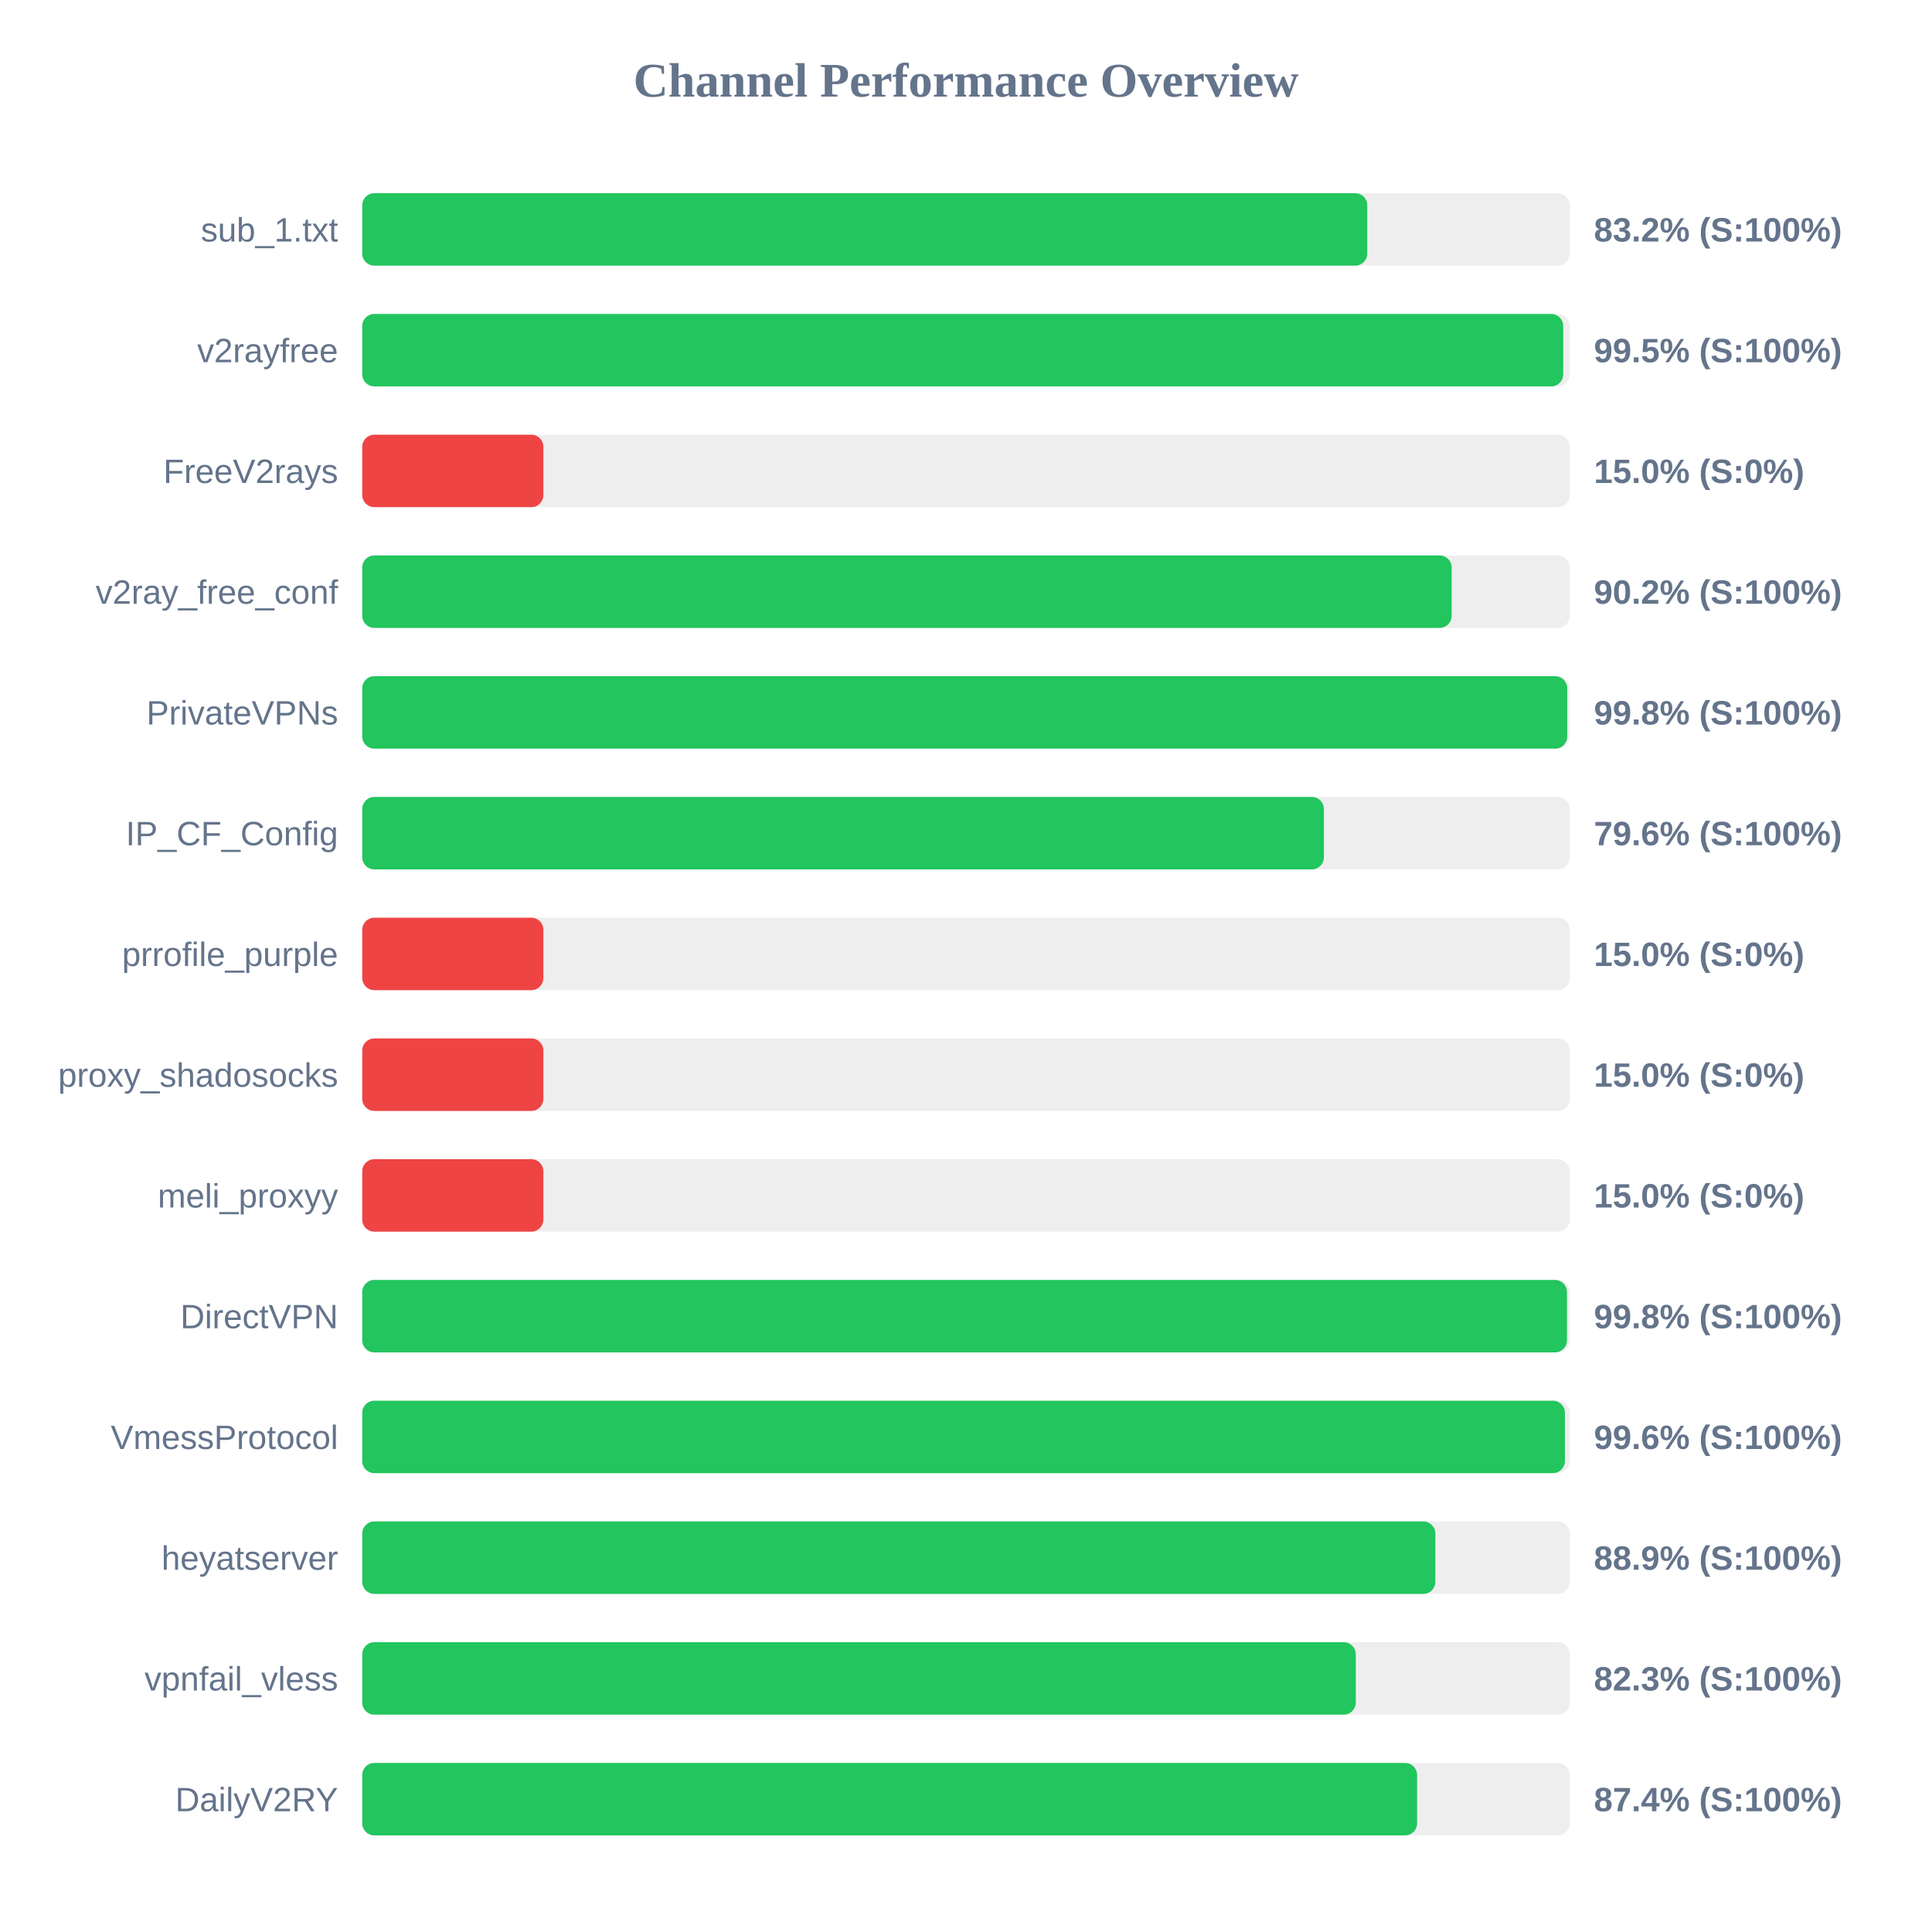
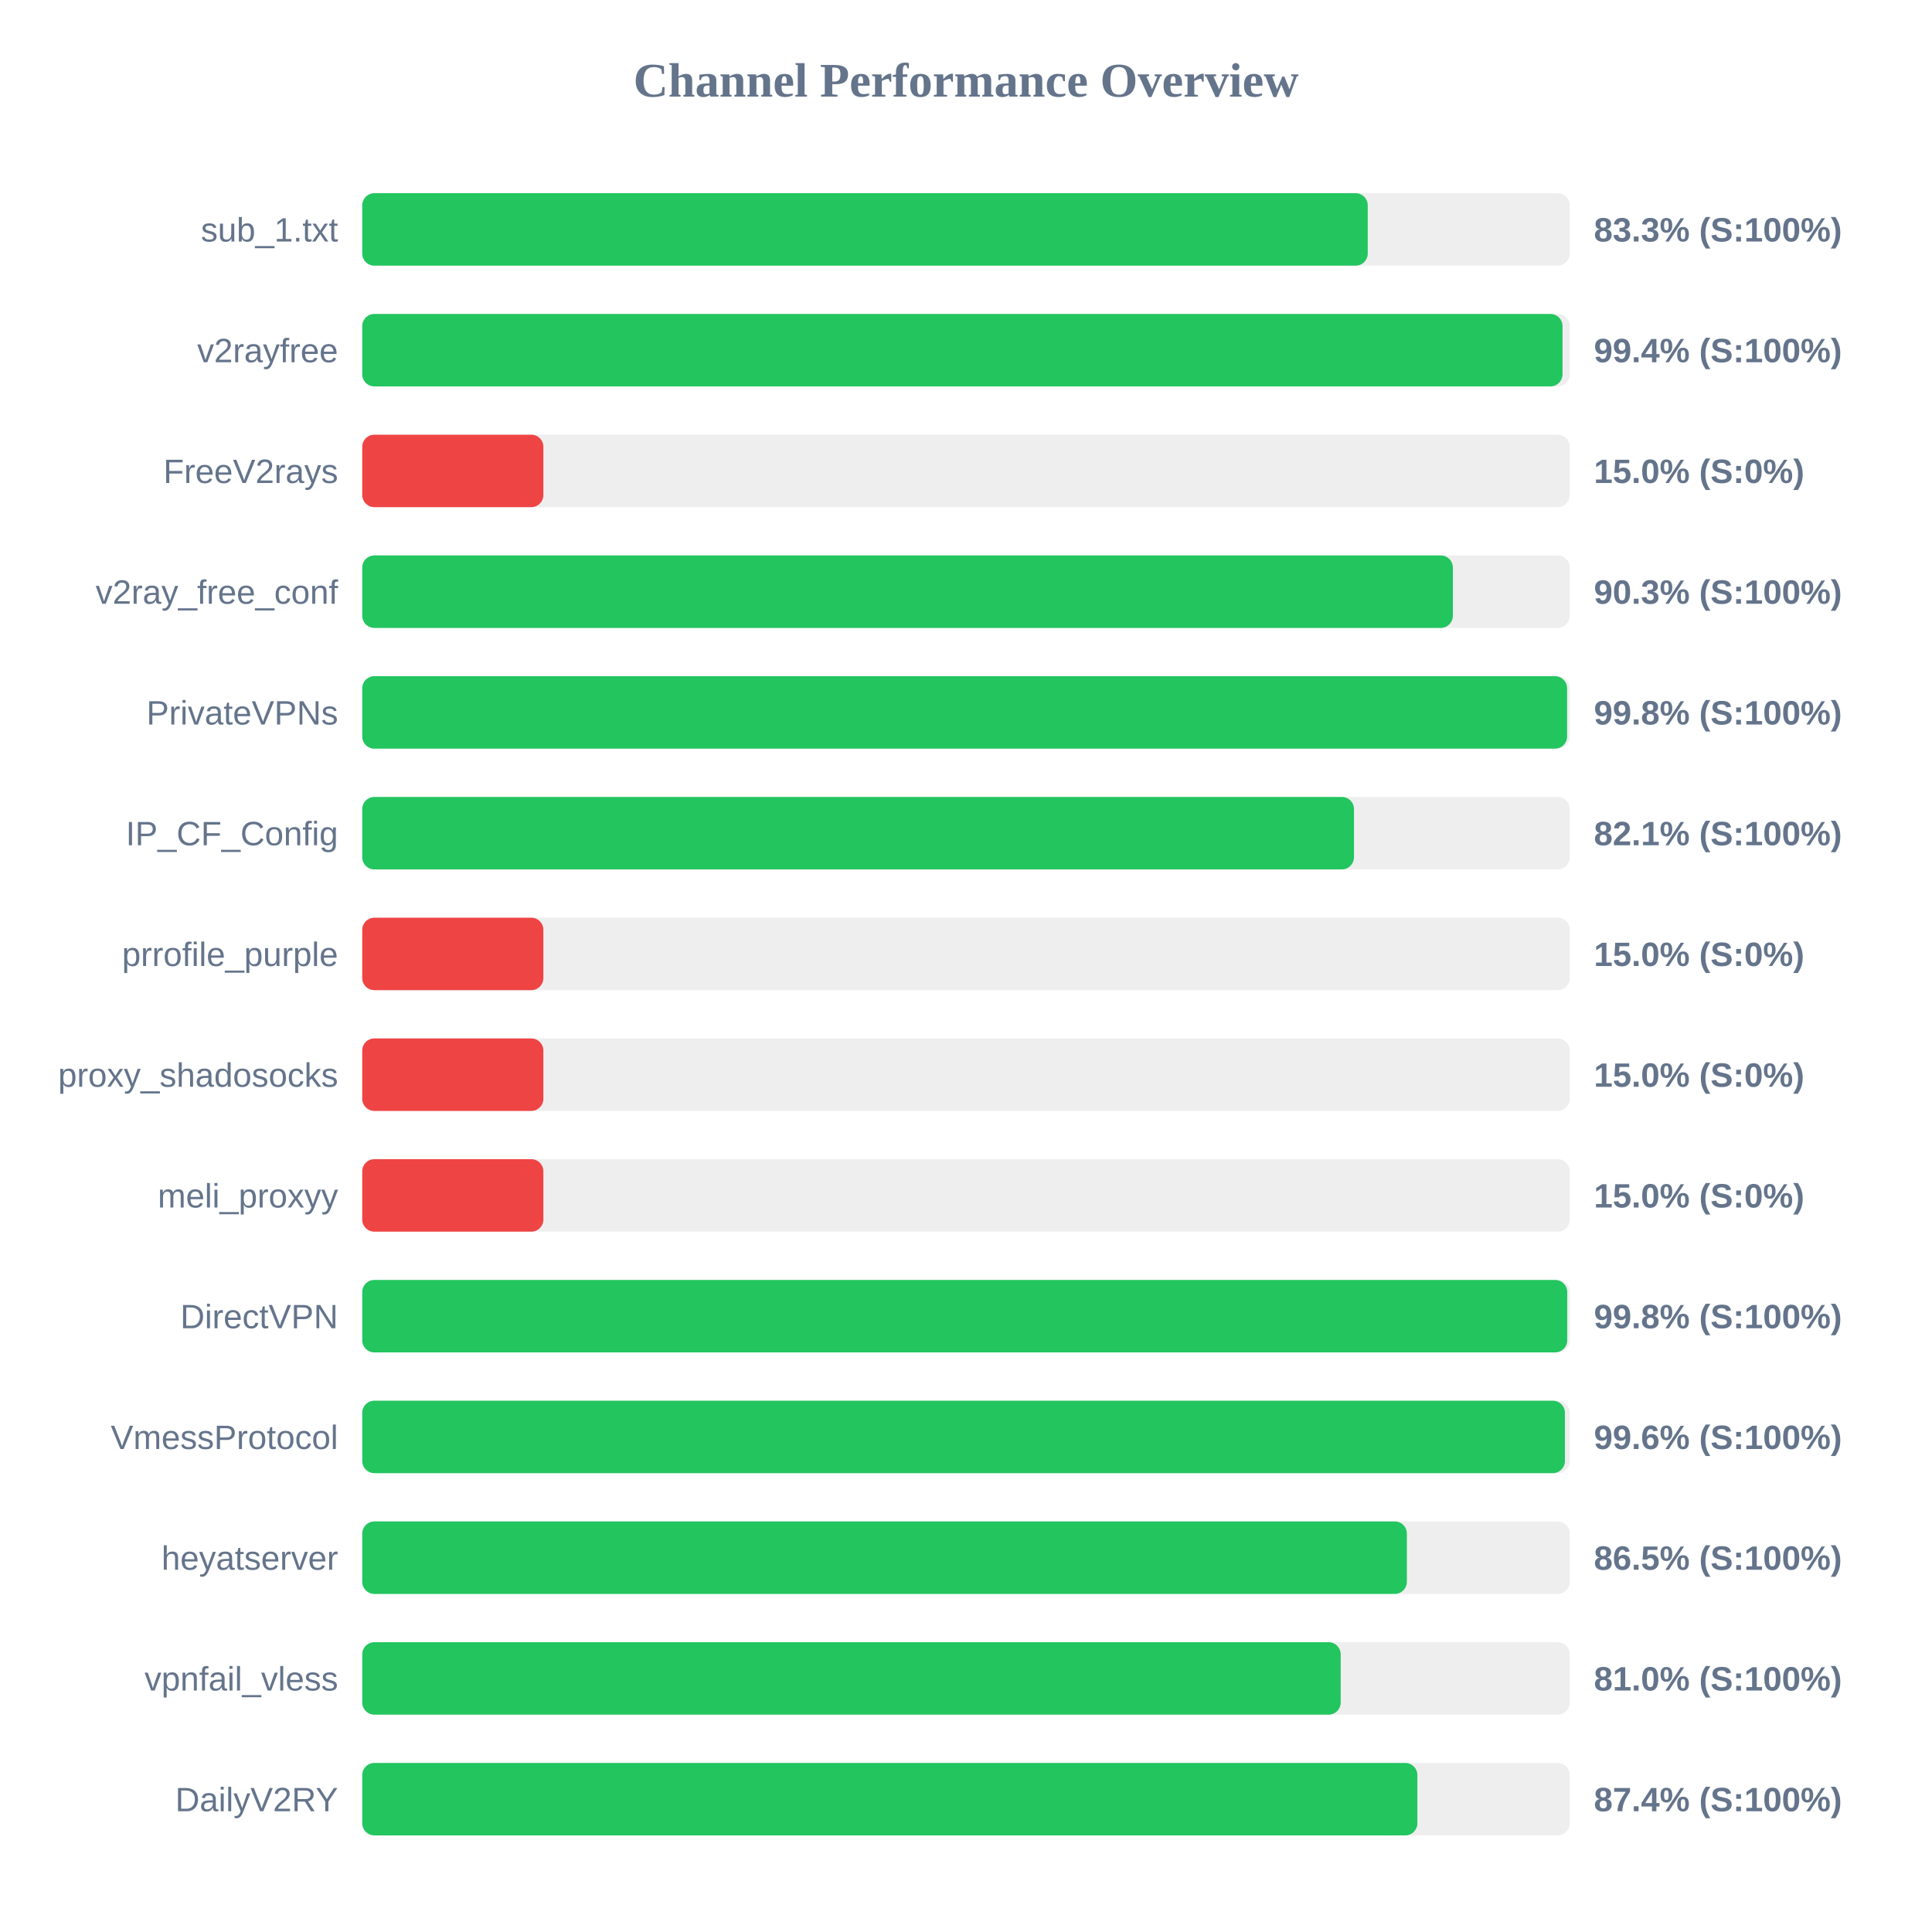
<svg xmlns="http://www.w3.org/2000/svg" width="800" height="800" version="1.1">
  <style>
        .row { font: 14px Arial; fill: #64748b; }
        .score { font: bold 14px Arial; fill: #64748b; }
    </style>
  <text x="400" y="40" text-anchor="middle" font-size="20px" font-weight="bold" fill="#64748b">Channel Performance Overview</text>
  <rect x="150" y="80" width="500" height="30" fill="#eee" rx="5" />
-   <rect x="150" y="80" width="416.15" height="30" fill="#22c55e" rx="5" />
+   <rect x="150" y="80" width="416.35" height="30" fill="#22c55e" rx="5" />
  <text x="140" y="100" text-anchor="end" class="row">sub_1.txt</text>
-   <text x="660" y="100" text-anchor="start" class="score">83.2% (S:100%)</text>
+   <text x="660" y="100" text-anchor="start" class="score">83.3% (S:100%)</text>
  <rect x="150" y="130" width="500" height="30" fill="#eee" rx="5" />
-   <rect x="150" y="130" width="497.3" height="30" fill="#22c55e" rx="5" />
+   <rect x="150" y="130" width="497.0" height="30" fill="#22c55e" rx="5" />
  <text x="140" y="150" text-anchor="end" class="row">v2rayfree</text>
-   <text x="660" y="150" text-anchor="start" class="score">99.5% (S:100%)</text>
+   <text x="660" y="150" text-anchor="start" class="score">99.4% (S:100%)</text>
  <rect x="150" y="180" width="500" height="30" fill="#eee" rx="5" />
  <rect x="150" y="180" width="75.0" height="30" fill="#ef4444" rx="5" />
  <text x="140" y="200" text-anchor="end" class="row">FreeV2rays</text>
  <text x="660" y="200" text-anchor="start" class="score">15.0% (S:0%)</text>
  <rect x="150" y="230" width="500" height="30" fill="#eee" rx="5" />
-   <rect x="150" y="230" width="451.1" height="30" fill="#22c55e" rx="5" />
+   <rect x="150" y="230" width="451.6" height="30" fill="#22c55e" rx="5" />
  <text x="140" y="250" text-anchor="end" class="row">v2ray_free_conf</text>
-   <text x="660" y="250" text-anchor="start" class="score">90.2% (S:100%)</text>
+   <text x="660" y="250" text-anchor="start" class="score">90.3% (S:100%)</text>
  <rect x="150" y="280" width="500" height="30" fill="#eee" rx="5" />
-   <rect x="150" y="280" width="498.95" height="30" fill="#22c55e" rx="5" />
+   <rect x="150" y="280" width="498.9" height="30" fill="#22c55e" rx="5" />
  <text x="140" y="300" text-anchor="end" class="row">PrivateVPNs</text>
  <text x="660" y="300" text-anchor="start" class="score">99.8% (S:100%)</text>
  <rect x="150" y="330" width="500" height="30" fill="#eee" rx="5" />
-   <rect x="150" y="330" width="398.2" height="30" fill="#22c55e" rx="5" />
+   <rect x="150" y="330" width="410.65" height="30" fill="#22c55e" rx="5" />
  <text x="140" y="350" text-anchor="end" class="row">IP_CF_Config</text>
-   <text x="660" y="350" text-anchor="start" class="score">79.6% (S:100%)</text>
+   <text x="660" y="350" text-anchor="start" class="score">82.1% (S:100%)</text>
  <rect x="150" y="380" width="500" height="30" fill="#eee" rx="5" />
  <rect x="150" y="380" width="75.0" height="30" fill="#ef4444" rx="5" />
  <text x="140" y="400" text-anchor="end" class="row">prrofile_purple</text>
  <text x="660" y="400" text-anchor="start" class="score">15.0% (S:0%)</text>
  <rect x="150" y="430" width="500" height="30" fill="#eee" rx="5" />
  <rect x="150" y="430" width="75.0" height="30" fill="#ef4444" rx="5" />
  <text x="140" y="450" text-anchor="end" class="row">proxy_shadosocks</text>
  <text x="660" y="450" text-anchor="start" class="score">15.0% (S:0%)</text>
  <rect x="150" y="480" width="500" height="30" fill="#eee" rx="5" />
  <rect x="150" y="480" width="75.0" height="30" fill="#ef4444" rx="5" />
  <text x="140" y="500" text-anchor="end" class="row">meli_proxyy</text>
  <text x="660" y="500" text-anchor="start" class="score">15.0% (S:0%)</text>
  <rect x="150" y="530" width="500" height="30" fill="#eee" rx="5" />
-   <rect x="150" y="530" width="498.85" height="30" fill="#22c55e" rx="5" />
+   <rect x="150" y="530" width="498.95" height="30" fill="#22c55e" rx="5" />
  <text x="140" y="550" text-anchor="end" class="row">DirectVPN</text>
  <text x="660" y="550" text-anchor="start" class="score">99.8% (S:100%)</text>
  <rect x="150" y="580" width="500" height="30" fill="#eee" rx="5" />
  <rect x="150" y="580" width="498.0" height="30" fill="#22c55e" rx="5" />
  <text x="140" y="600" text-anchor="end" class="row">VmessProtocol</text>
  <text x="660" y="600" text-anchor="start" class="score">99.6% (S:100%)</text>
  <rect x="150" y="630" width="500" height="30" fill="#eee" rx="5" />
-   <rect x="150" y="630" width="444.35" height="30" fill="#22c55e" rx="5" />
+   <rect x="150" y="630" width="432.55" height="30" fill="#22c55e" rx="5" />
  <text x="140" y="650" text-anchor="end" class="row">heyatserver</text>
-   <text x="660" y="650" text-anchor="start" class="score">88.9% (S:100%)</text>
+   <text x="660" y="650" text-anchor="start" class="score">86.5% (S:100%)</text>
  <rect x="150" y="680" width="500" height="30" fill="#eee" rx="5" />
-   <rect x="150" y="680" width="411.4" height="30" fill="#22c55e" rx="5" />
+   <rect x="150" y="680" width="405.15" height="30" fill="#22c55e" rx="5" />
  <text x="140" y="700" text-anchor="end" class="row">vpnfail_vless</text>
-   <text x="660" y="700" text-anchor="start" class="score">82.3% (S:100%)</text>
+   <text x="660" y="700" text-anchor="start" class="score">81.0% (S:100%)</text>
  <rect x="150" y="730" width="500" height="30" fill="#eee" rx="5" />
-   <rect x="150" y="730" width="436.8" height="30" fill="#22c55e" rx="5" />
+   <rect x="150" y="730" width="436.9" height="30" fill="#22c55e" rx="5" />
  <text x="140" y="750" text-anchor="end" class="row">DailyV2RY</text>
  <text x="660" y="750" text-anchor="start" class="score">87.4% (S:100%)</text>
</svg>
